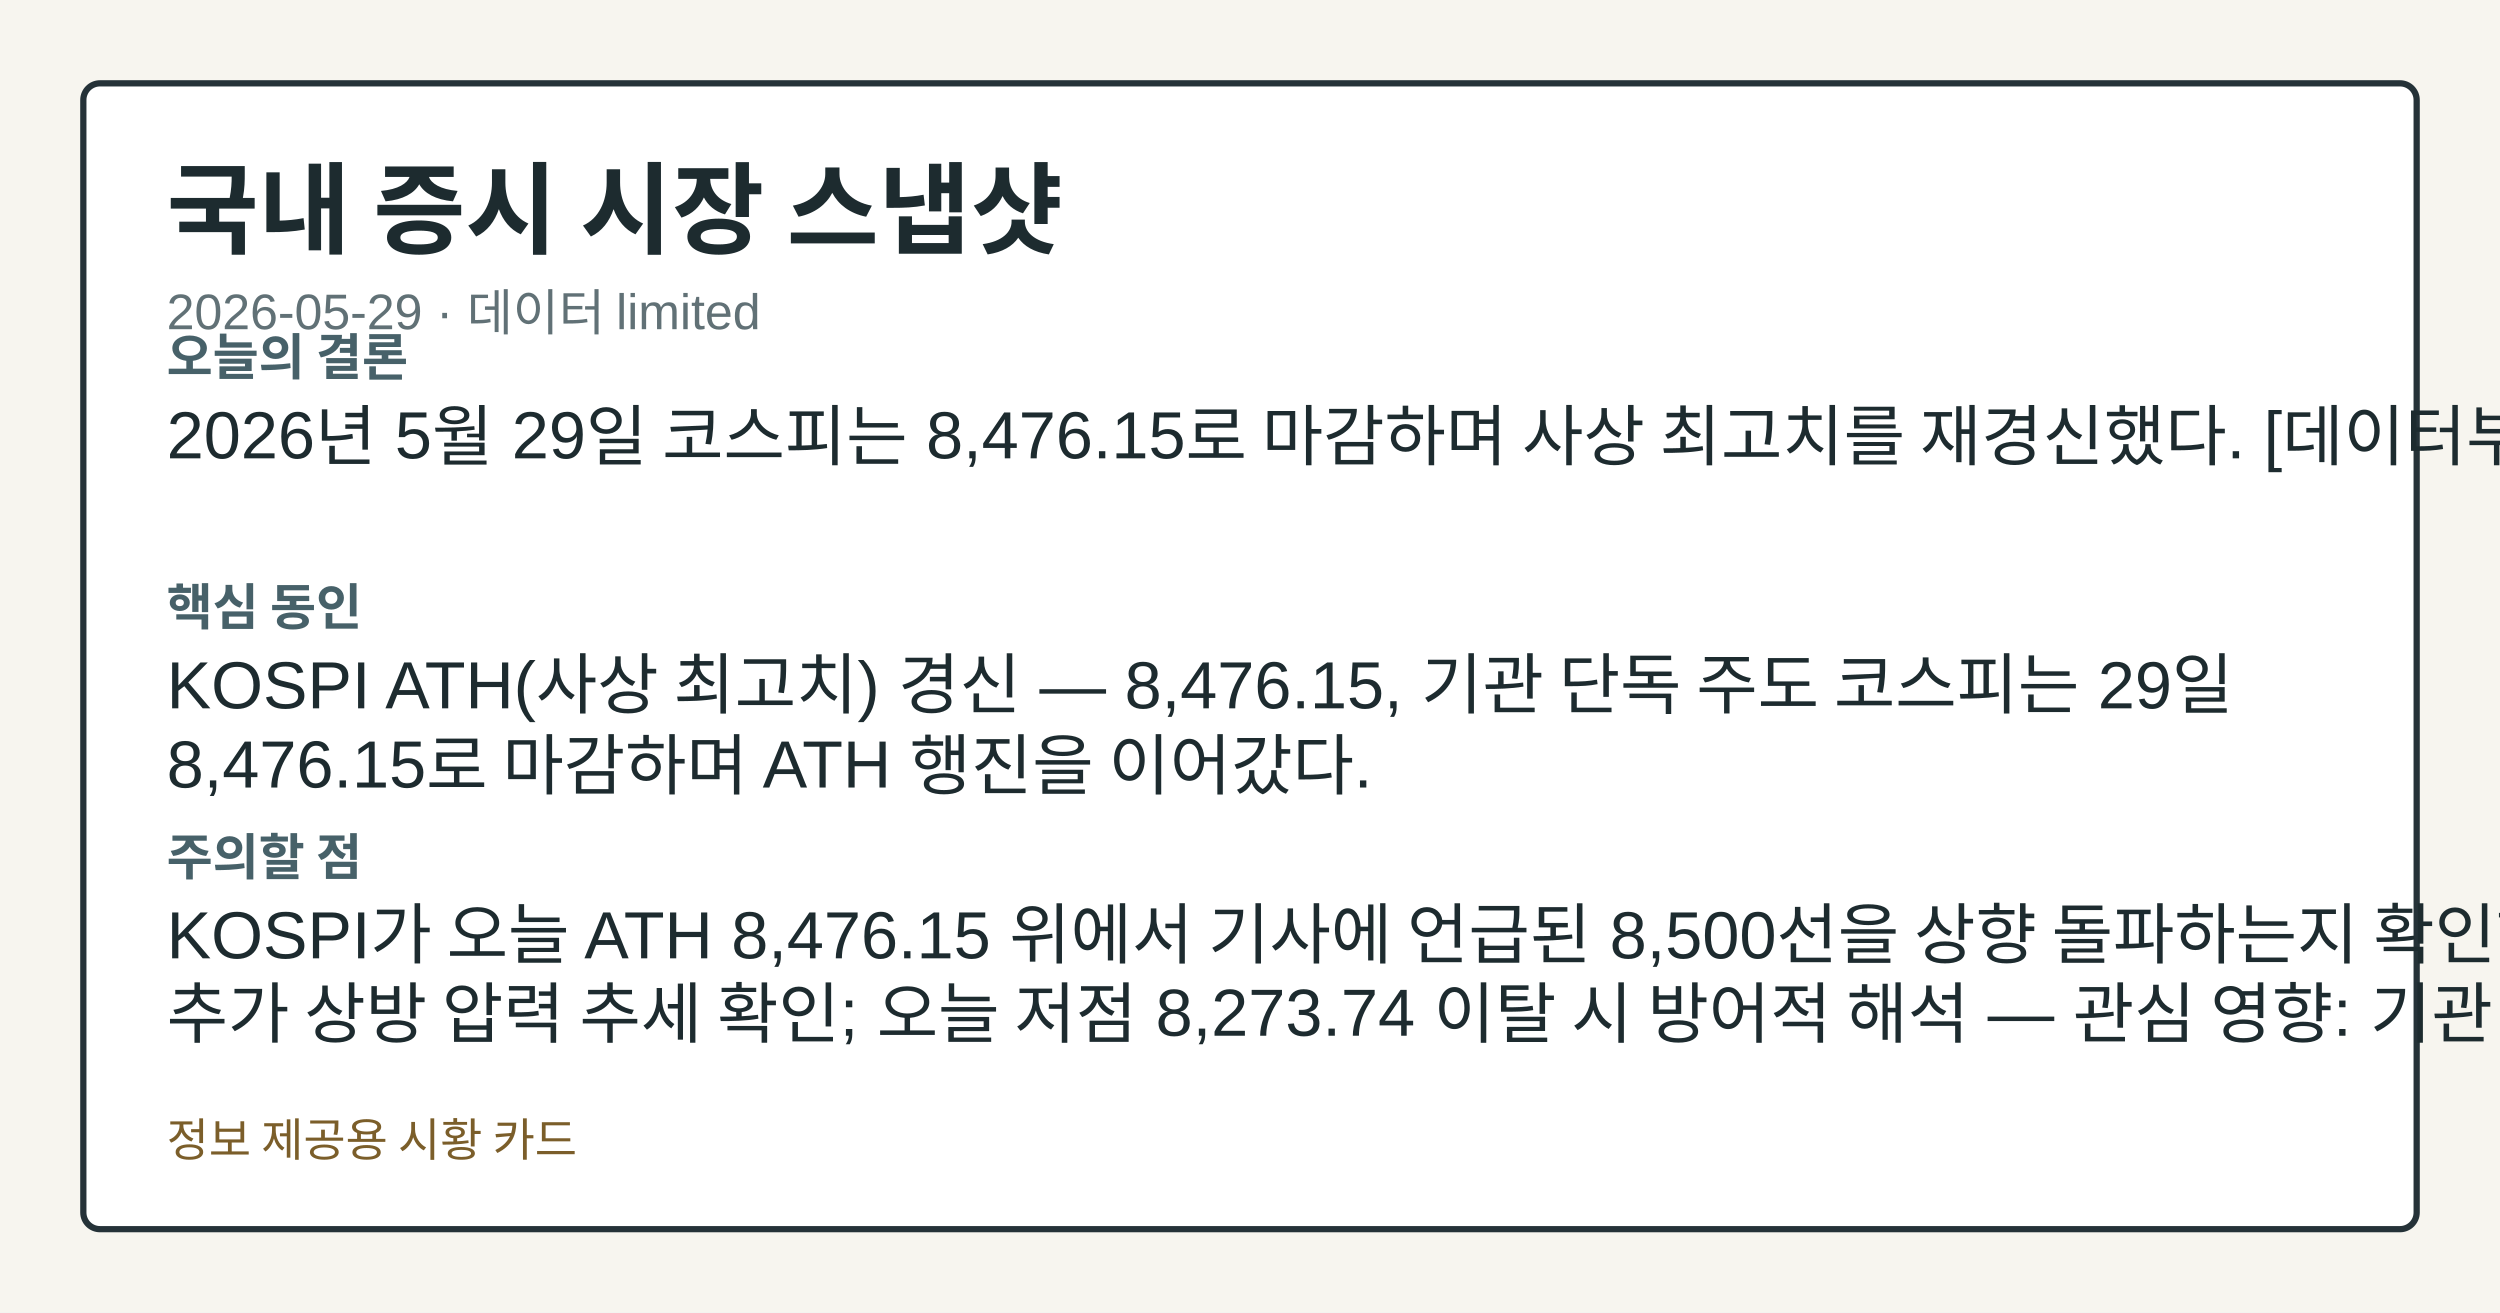
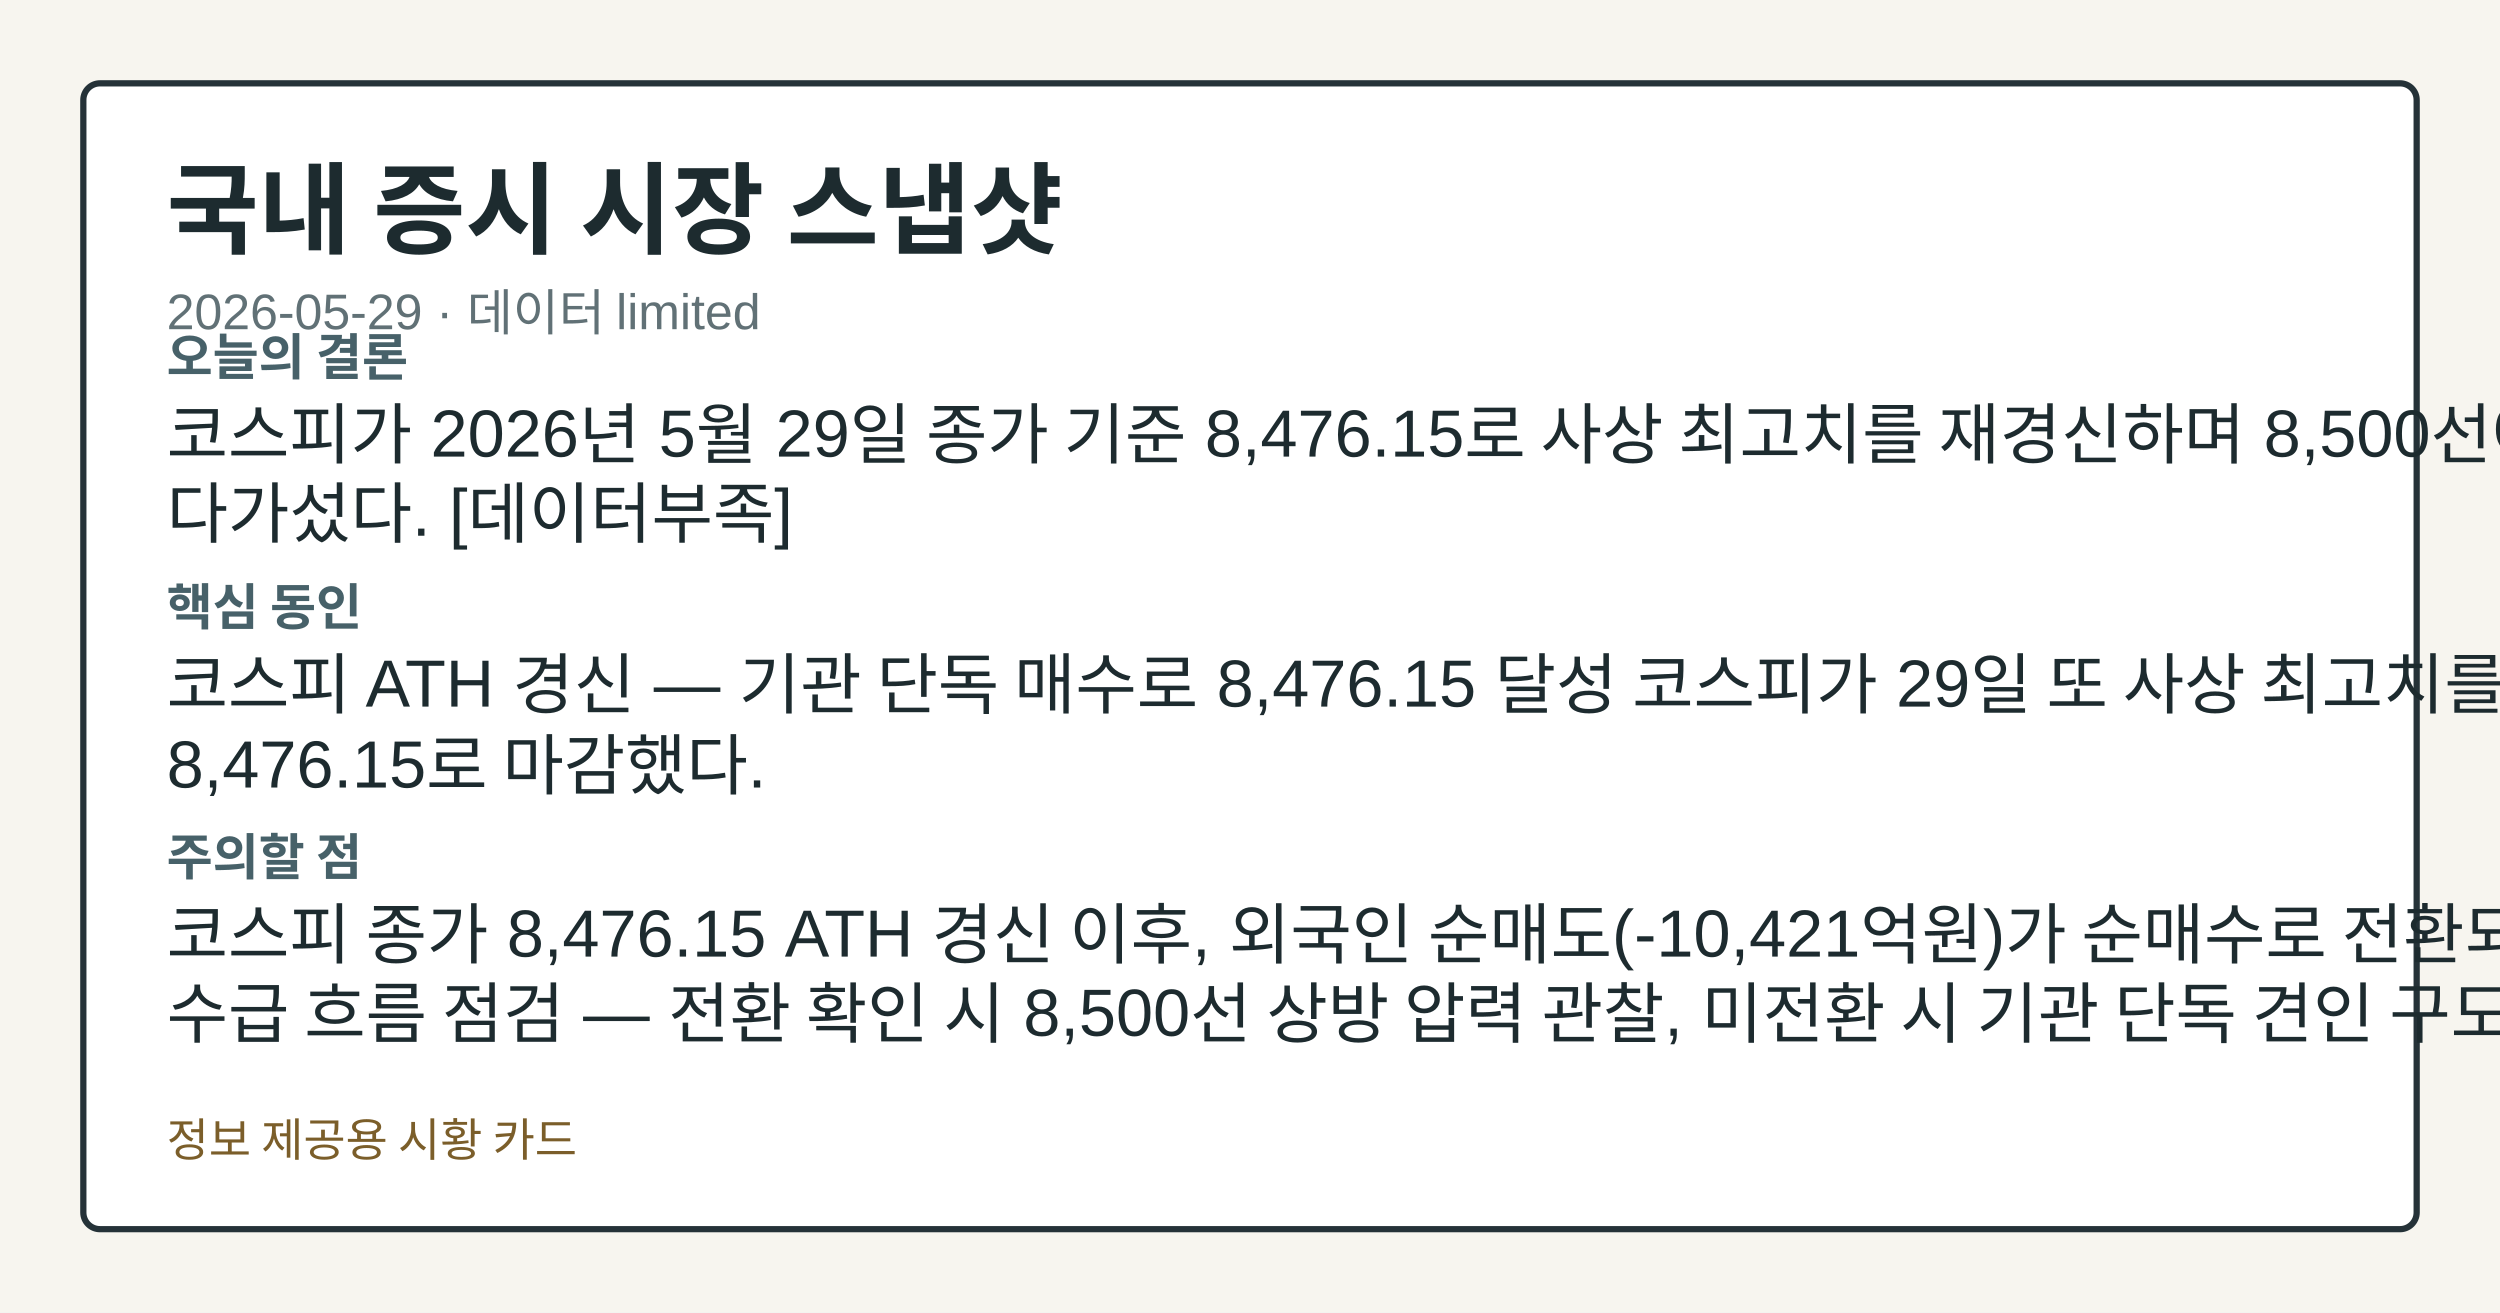
<svg xmlns="http://www.w3.org/2000/svg" width="1200" height="630" viewBox="0 0 1200 630" role="img" aria-label="국내 증시 시장 스냅샷">
  <style>.card-bg{fill:#f7f5ef;}.card-frame{fill:#ffffff;stroke:#253238;}.card-title{fill:#1d2b2f;}.card-subtitle{fill:#617176;}.card-label{fill:#476169;}.card-emphasis{fill:#14555f;}.card-text{fill:#1d2b2f;}.card-disclaimer{fill:#7b5e2a;}@media (prefers-color-scheme: dark){.card-bg{fill:#0f1417;}.card-frame{fill:#1a2026;stroke:#9fb1ba;}.card-title{fill:#f4f6f8;}.card-subtitle{fill:#bfcdd4;}.card-label{fill:#a8c0c8;}.card-emphasis{fill:#7adfe8;}.card-text{fill:#e8eef1;}.card-disclaimer{fill:#e2c489;}}</style>
  <rect class="card-bg" width="1200" height="630" />
  <rect class="card-frame" x="40" y="40" width="1120" height="550" rx="8" stroke-width="3" />
  <text class="card-title" x="80" y="118" font-family="&quot;Noto Sans KR&quot;, Arial, sans-serif" font-size="48" font-weight="700">국내 증시 시장 스냅샷</text>
  <text class="card-subtitle" x="80" y="158" font-family="&quot;Noto Sans KR&quot;, Arial, sans-serif" font-size="24">2026-05-29 · 데이터 limited</text>
  <text class="card-label" x="80" y="180" font-family="&quot;Noto Sans KR&quot;, Arial, sans-serif" font-size="24" font-weight="700">오늘의 결론</text>
-   <text class="card-text" x="80" y="220" font-family="&quot;Noto Sans KR&quot;, Arial, sans-serif" font-size="32">2026년 5월 29일 코스피는 8,476.15로 마감하며 사상 최고치를 재경신했다. [데이터부족]</text>
+   <text class="card-text" x="80" y="220" font-family="&quot;Noto Sans KR&quot;, Arial, sans-serif" font-size="32">코스피가 2026년 5월 29일 종가 기준 8,476.15로 사상 최고치를 재경신하며 8,500선에 바짝</text>
+   <text class="card-text" x="80" y="258" font-family="&quot;Noto Sans KR&quot;, Arial, sans-serif" font-size="32">다가섰다. [데이터부족]</text>
  <text class="card-label" x="80" y="300" font-family="&quot;Noto Sans KR&quot;, Arial, sans-serif" font-size="24" font-weight="700">핵심 동인</text>
-   <text class="card-text" x="80" y="340" font-family="&quot;Noto Sans KR&quot;, Arial, sans-serif" font-size="32">KOSPI ATH(사상 최고치) 경신 — 8,476.15, 기관 단독 주도 코스피는 29일</text>
-   <text class="card-text" x="80" y="378" font-family="&quot;Noto Sans KR&quot;, Arial, sans-serif" font-size="32">8,476.15로 마감하며 ATH 행진을 이어갔다.</text>
+   <text class="card-text" x="80" y="340" font-family="&quot;Noto Sans KR&quot;, Arial, sans-serif" font-size="32">코스피 ATH 경신 — 기관 단독 매수로 8,476.15 달성 코스피가 29일 또 사상 최고치를 기록하며</text>
+   <text class="card-text" x="80" y="378" font-family="&quot;Noto Sans KR&quot;, Arial, sans-serif" font-size="32">8,476.15로 마감했다.</text>
  <text class="card-label" x="80" y="420" font-family="&quot;Noto Sans KR&quot;, Arial, sans-serif" font-size="24" font-weight="700">주의할 점</text>
-   <text class="card-text" x="80" y="460" font-family="&quot;Noto Sans KR&quot;, Arial, sans-serif" font-size="32">KOSPI가 오늘 ATH 8,476.15 위에서 기사에 언급된 8,500선을 상향 돌파하는지 확인하면</text>
-   <text class="card-text" x="80" y="498" font-family="&quot;Noto Sans KR&quot;, Arial, sans-serif" font-size="32">추가 상방 압력 추세 확인; 오늘 저점 8,273.74 이탈 시 방어적 해석 — 관심 영향: 기관 순매수</text>
+   <text class="card-text" x="80" y="460" font-family="&quot;Noto Sans KR&quot;, Arial, sans-serif" font-size="32">코스피 종가 8,476.15 ATH 경신 이후, 외국인 순매도(-10,421억원)가 순매수로 전환되는지</text>
+   <text class="card-text" x="80" y="498" font-family="&quot;Noto Sans KR&quot;, Arial, sans-serif" font-size="32">수급 흐름 점검 — 전환 확인 시 8,500선 상방 압력 관찰, 미전환 시 기관 단독 견인 구도 지속</text>
  <text class="card-disclaimer" x="80" y="555" font-family="&quot;Noto Sans KR&quot;, Arial, sans-serif" font-size="22">정보 제공용 시황 카드</text>
</svg>
